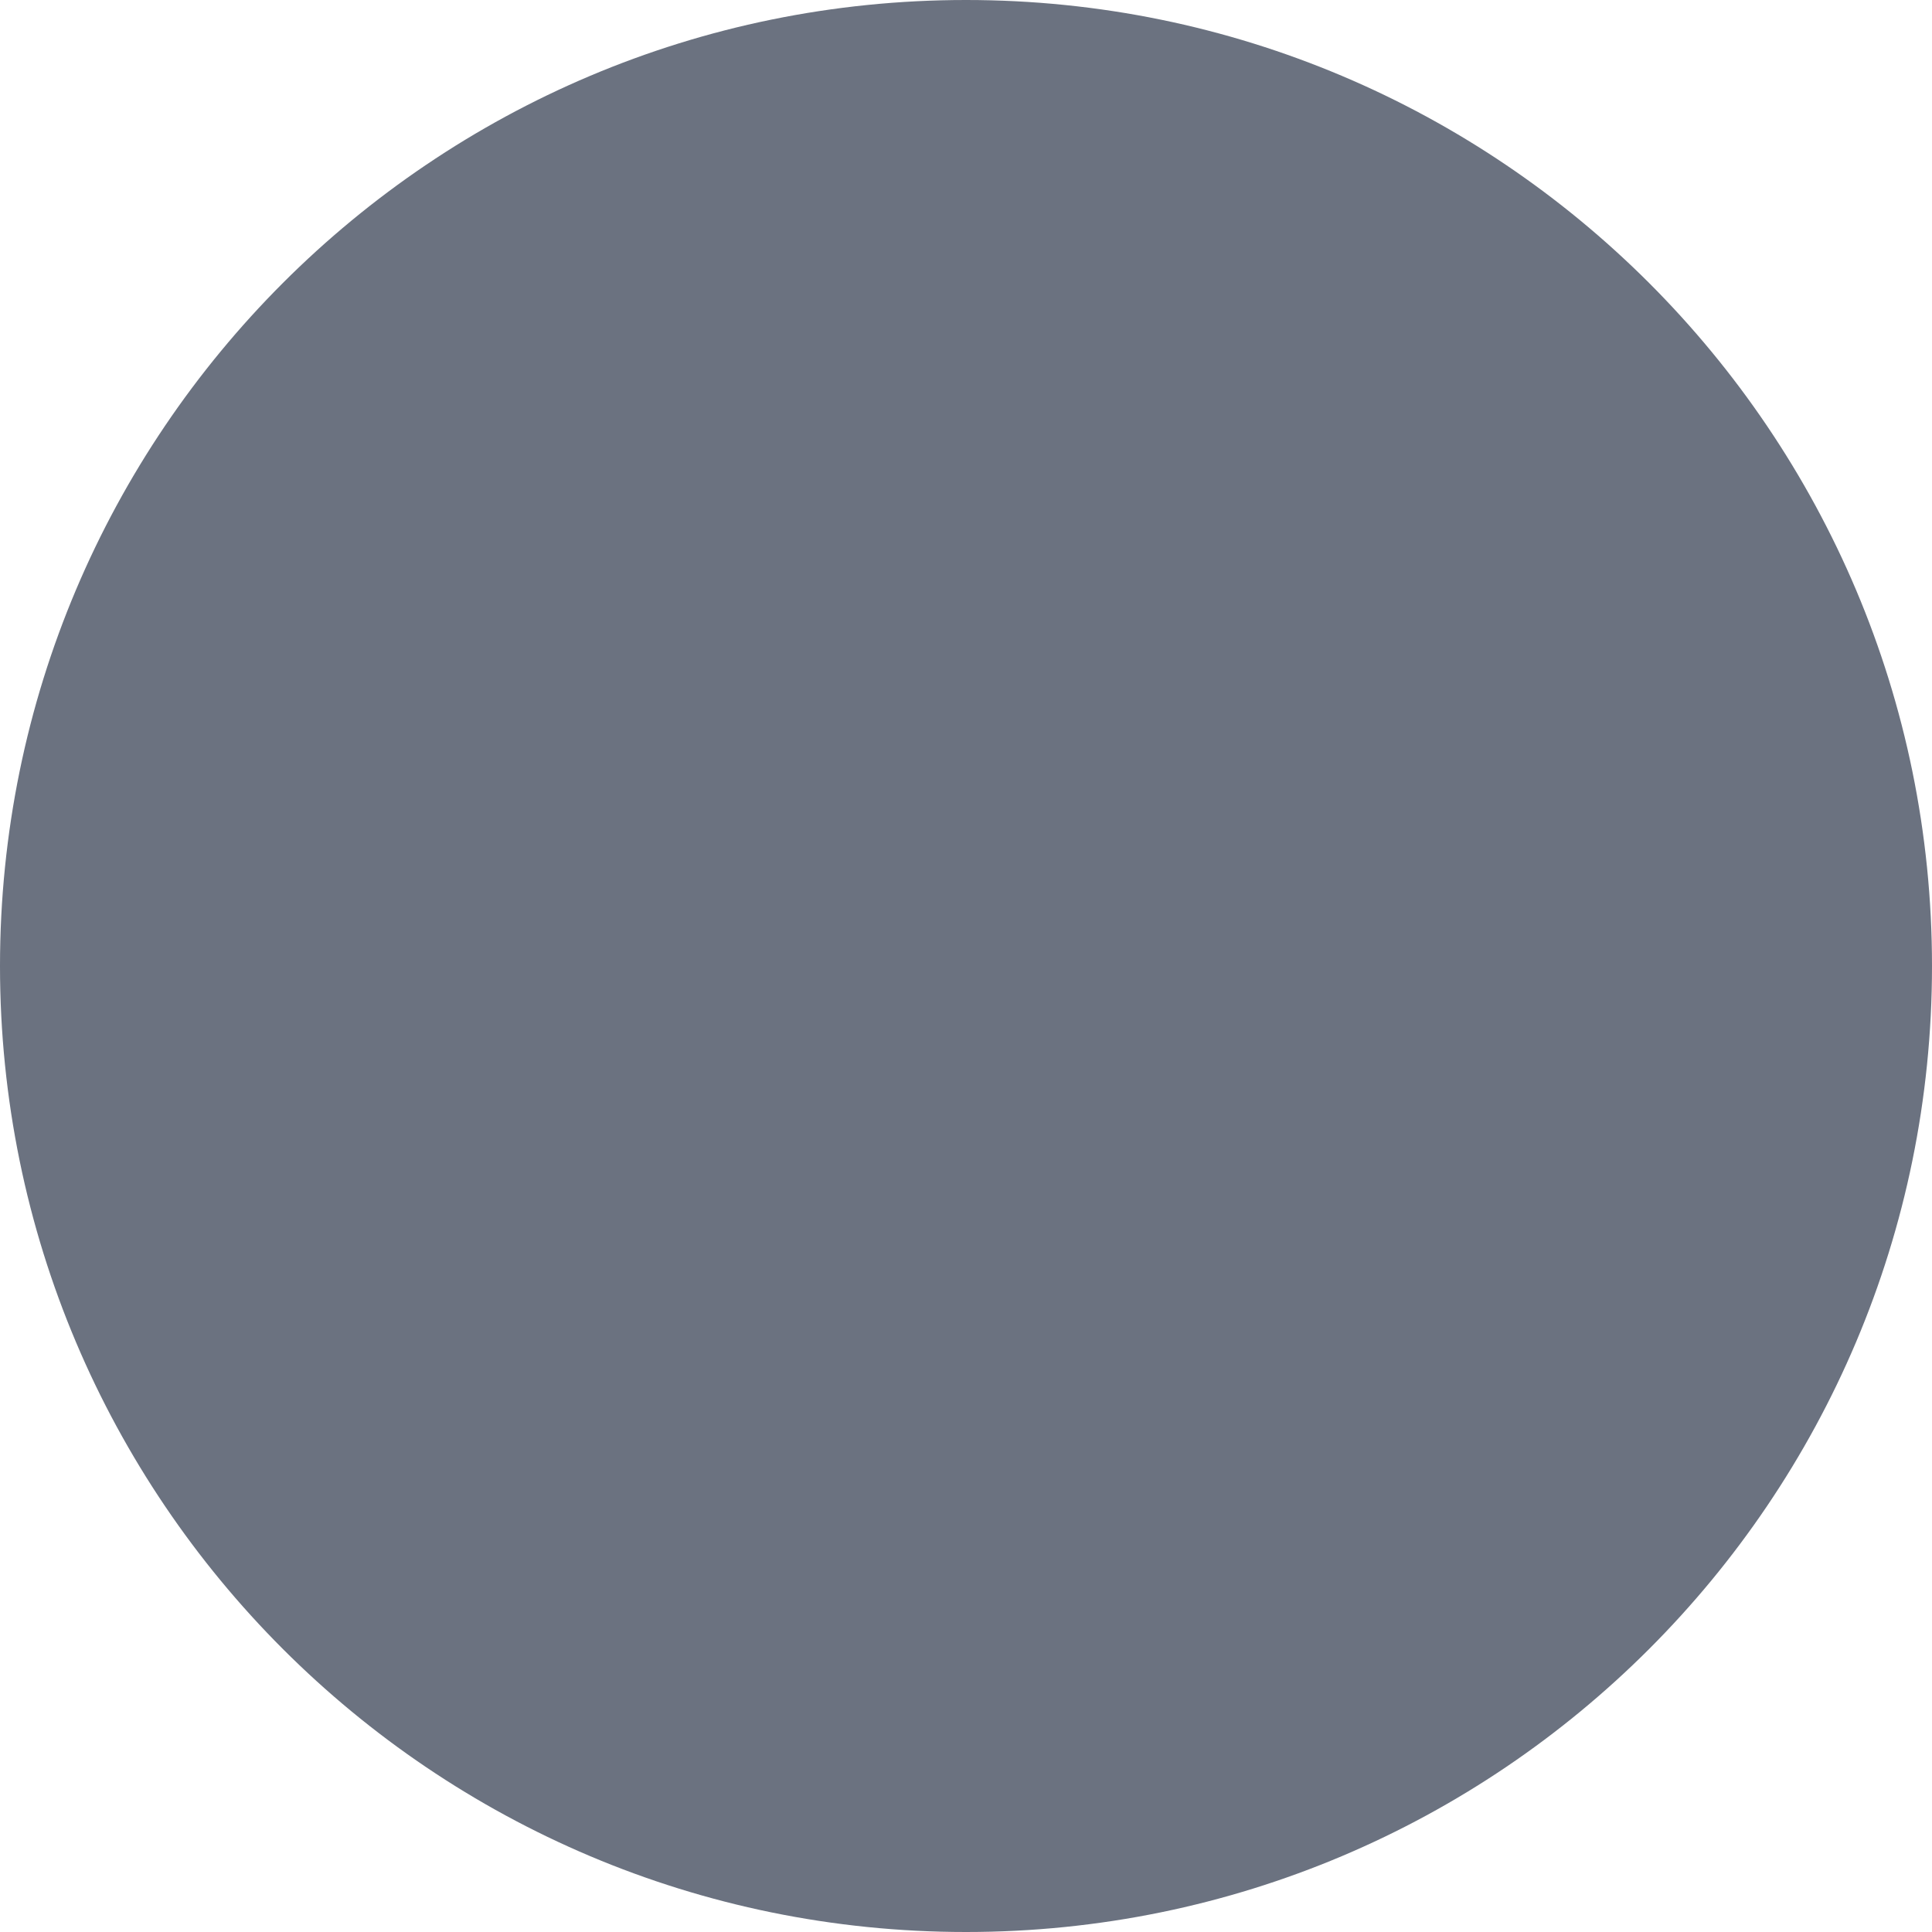
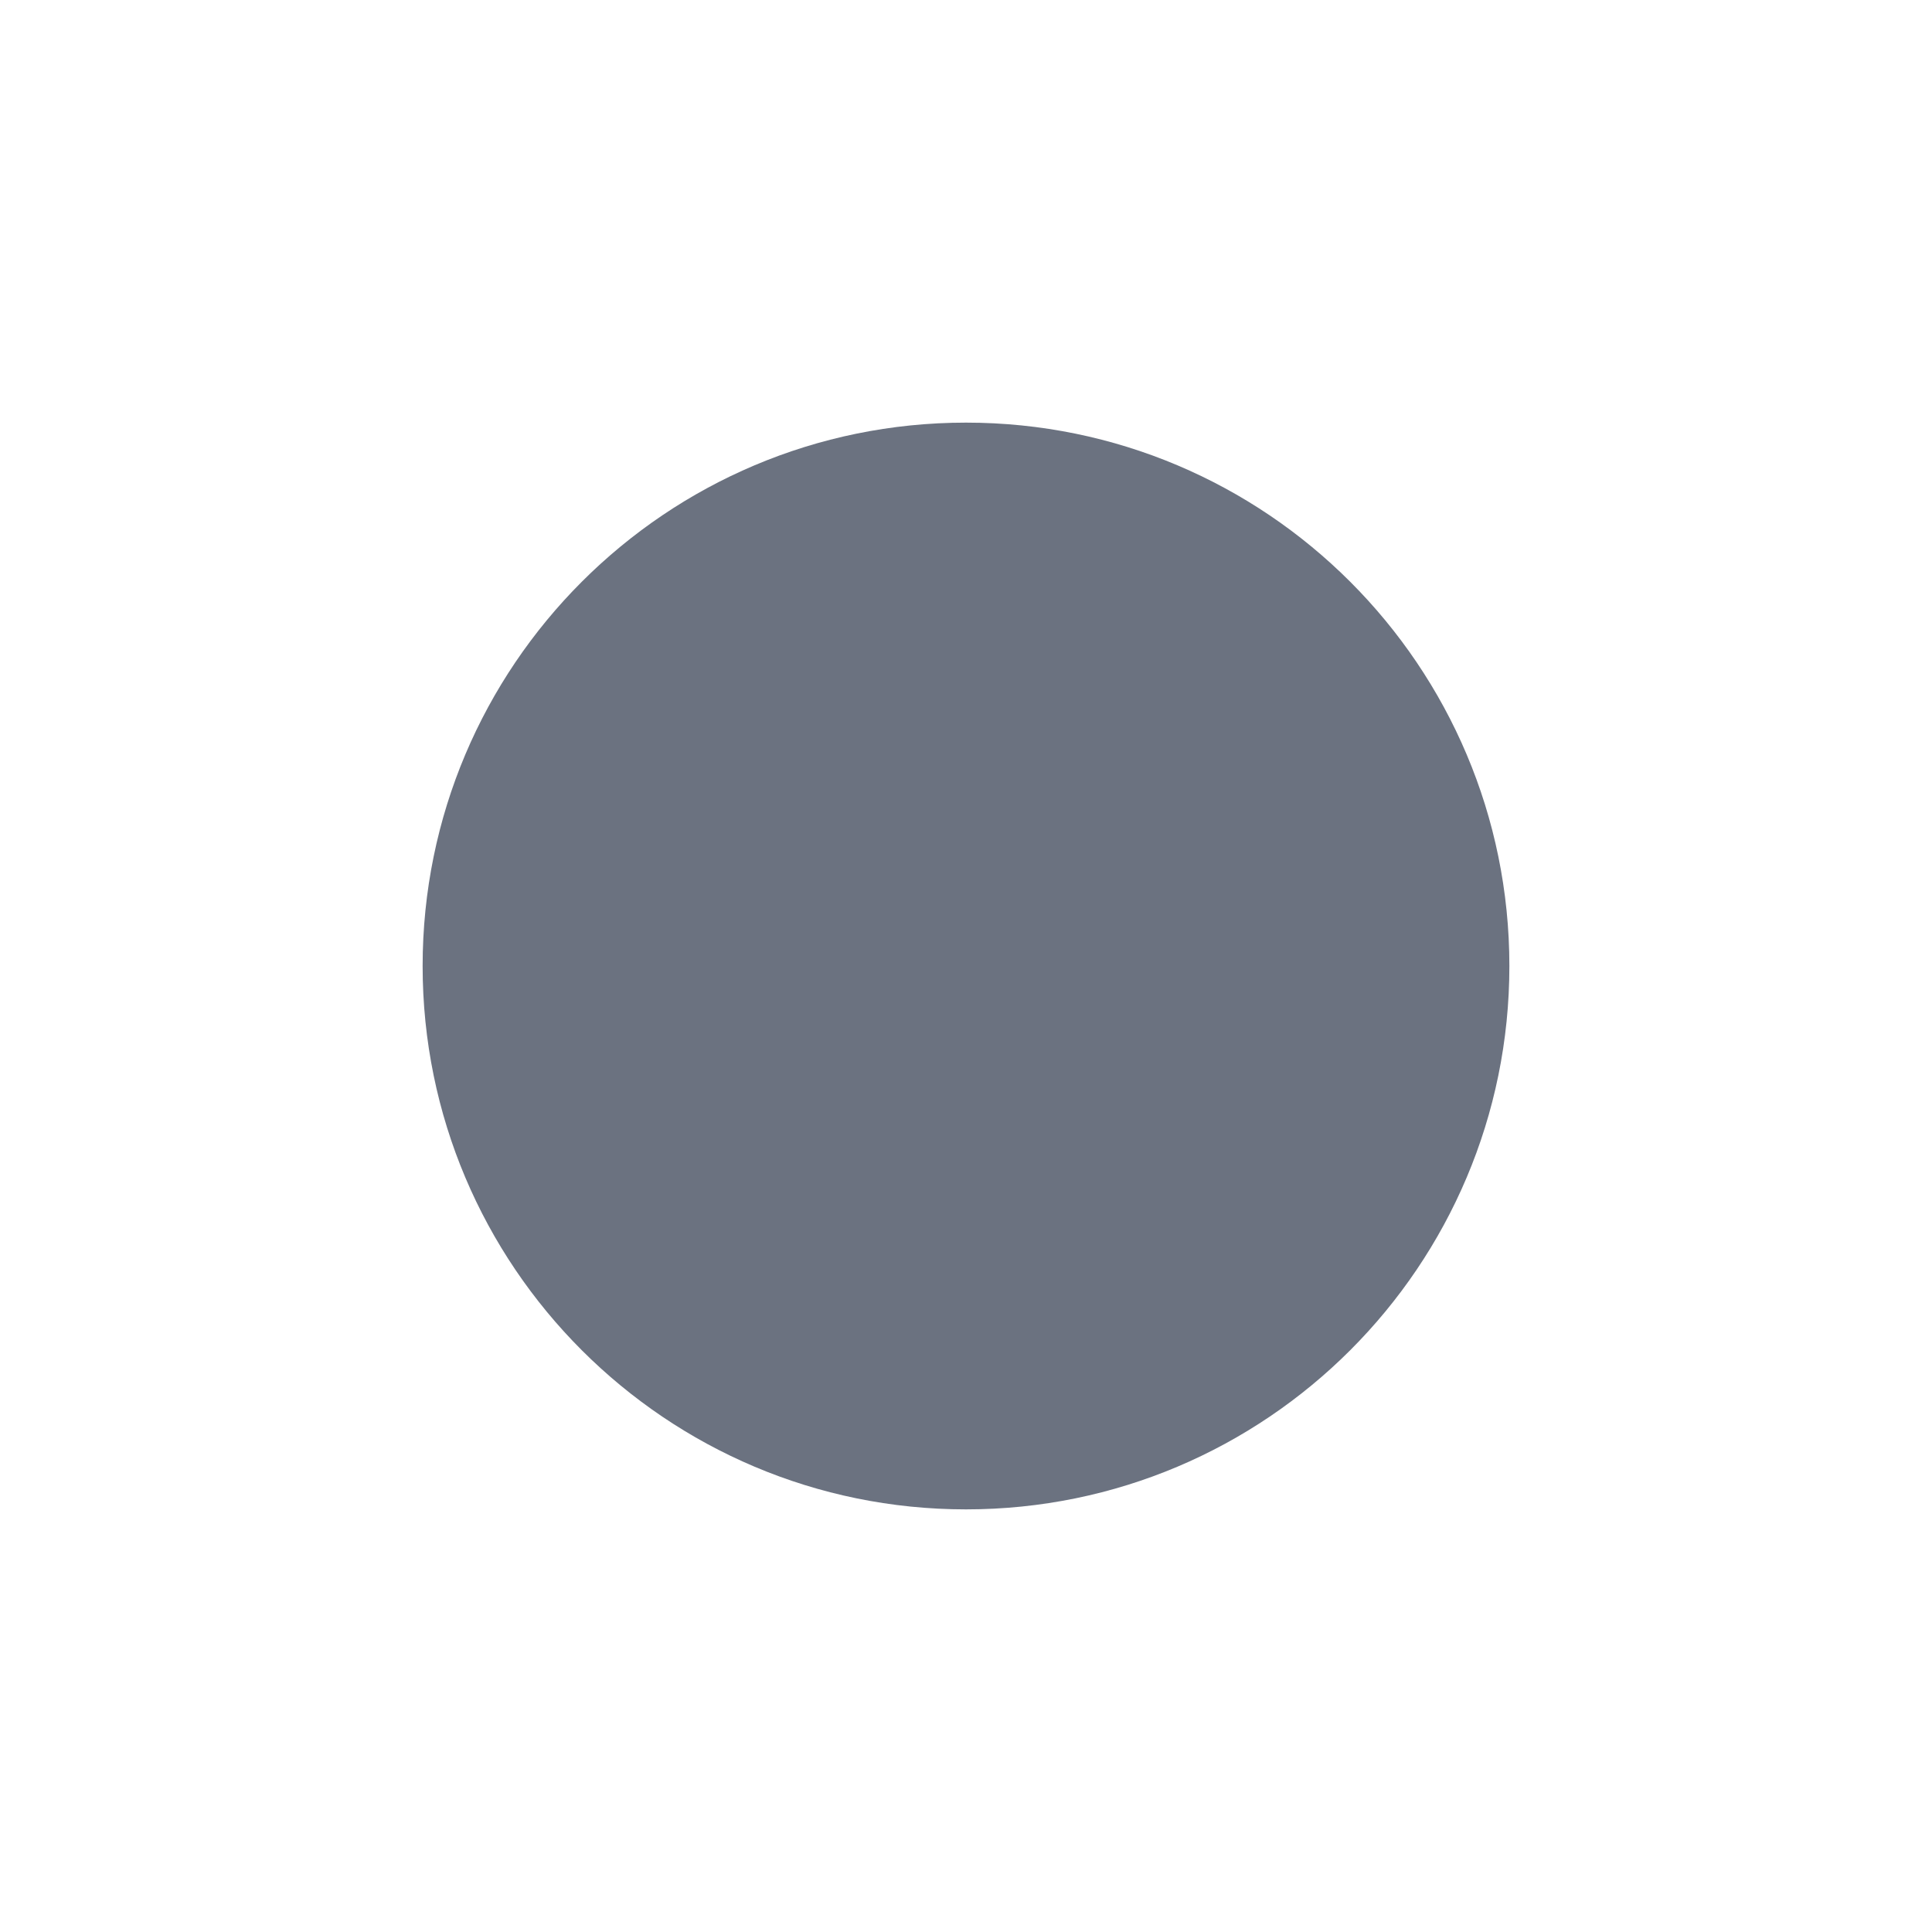
- <svg xmlns="http://www.w3.org/2000/svg" viewBox="0 0 32 32">
-   <circle cx="16" cy="16" r="16" fill="#6B7280" />
+ <svg xmlns="http://www.w3.org/2000/svg" viewBox="0 0 16 16" width="16" height="16">
+   <circle cx="8" cy="8" r="4.5" fill="#6B7280" />
</svg>
